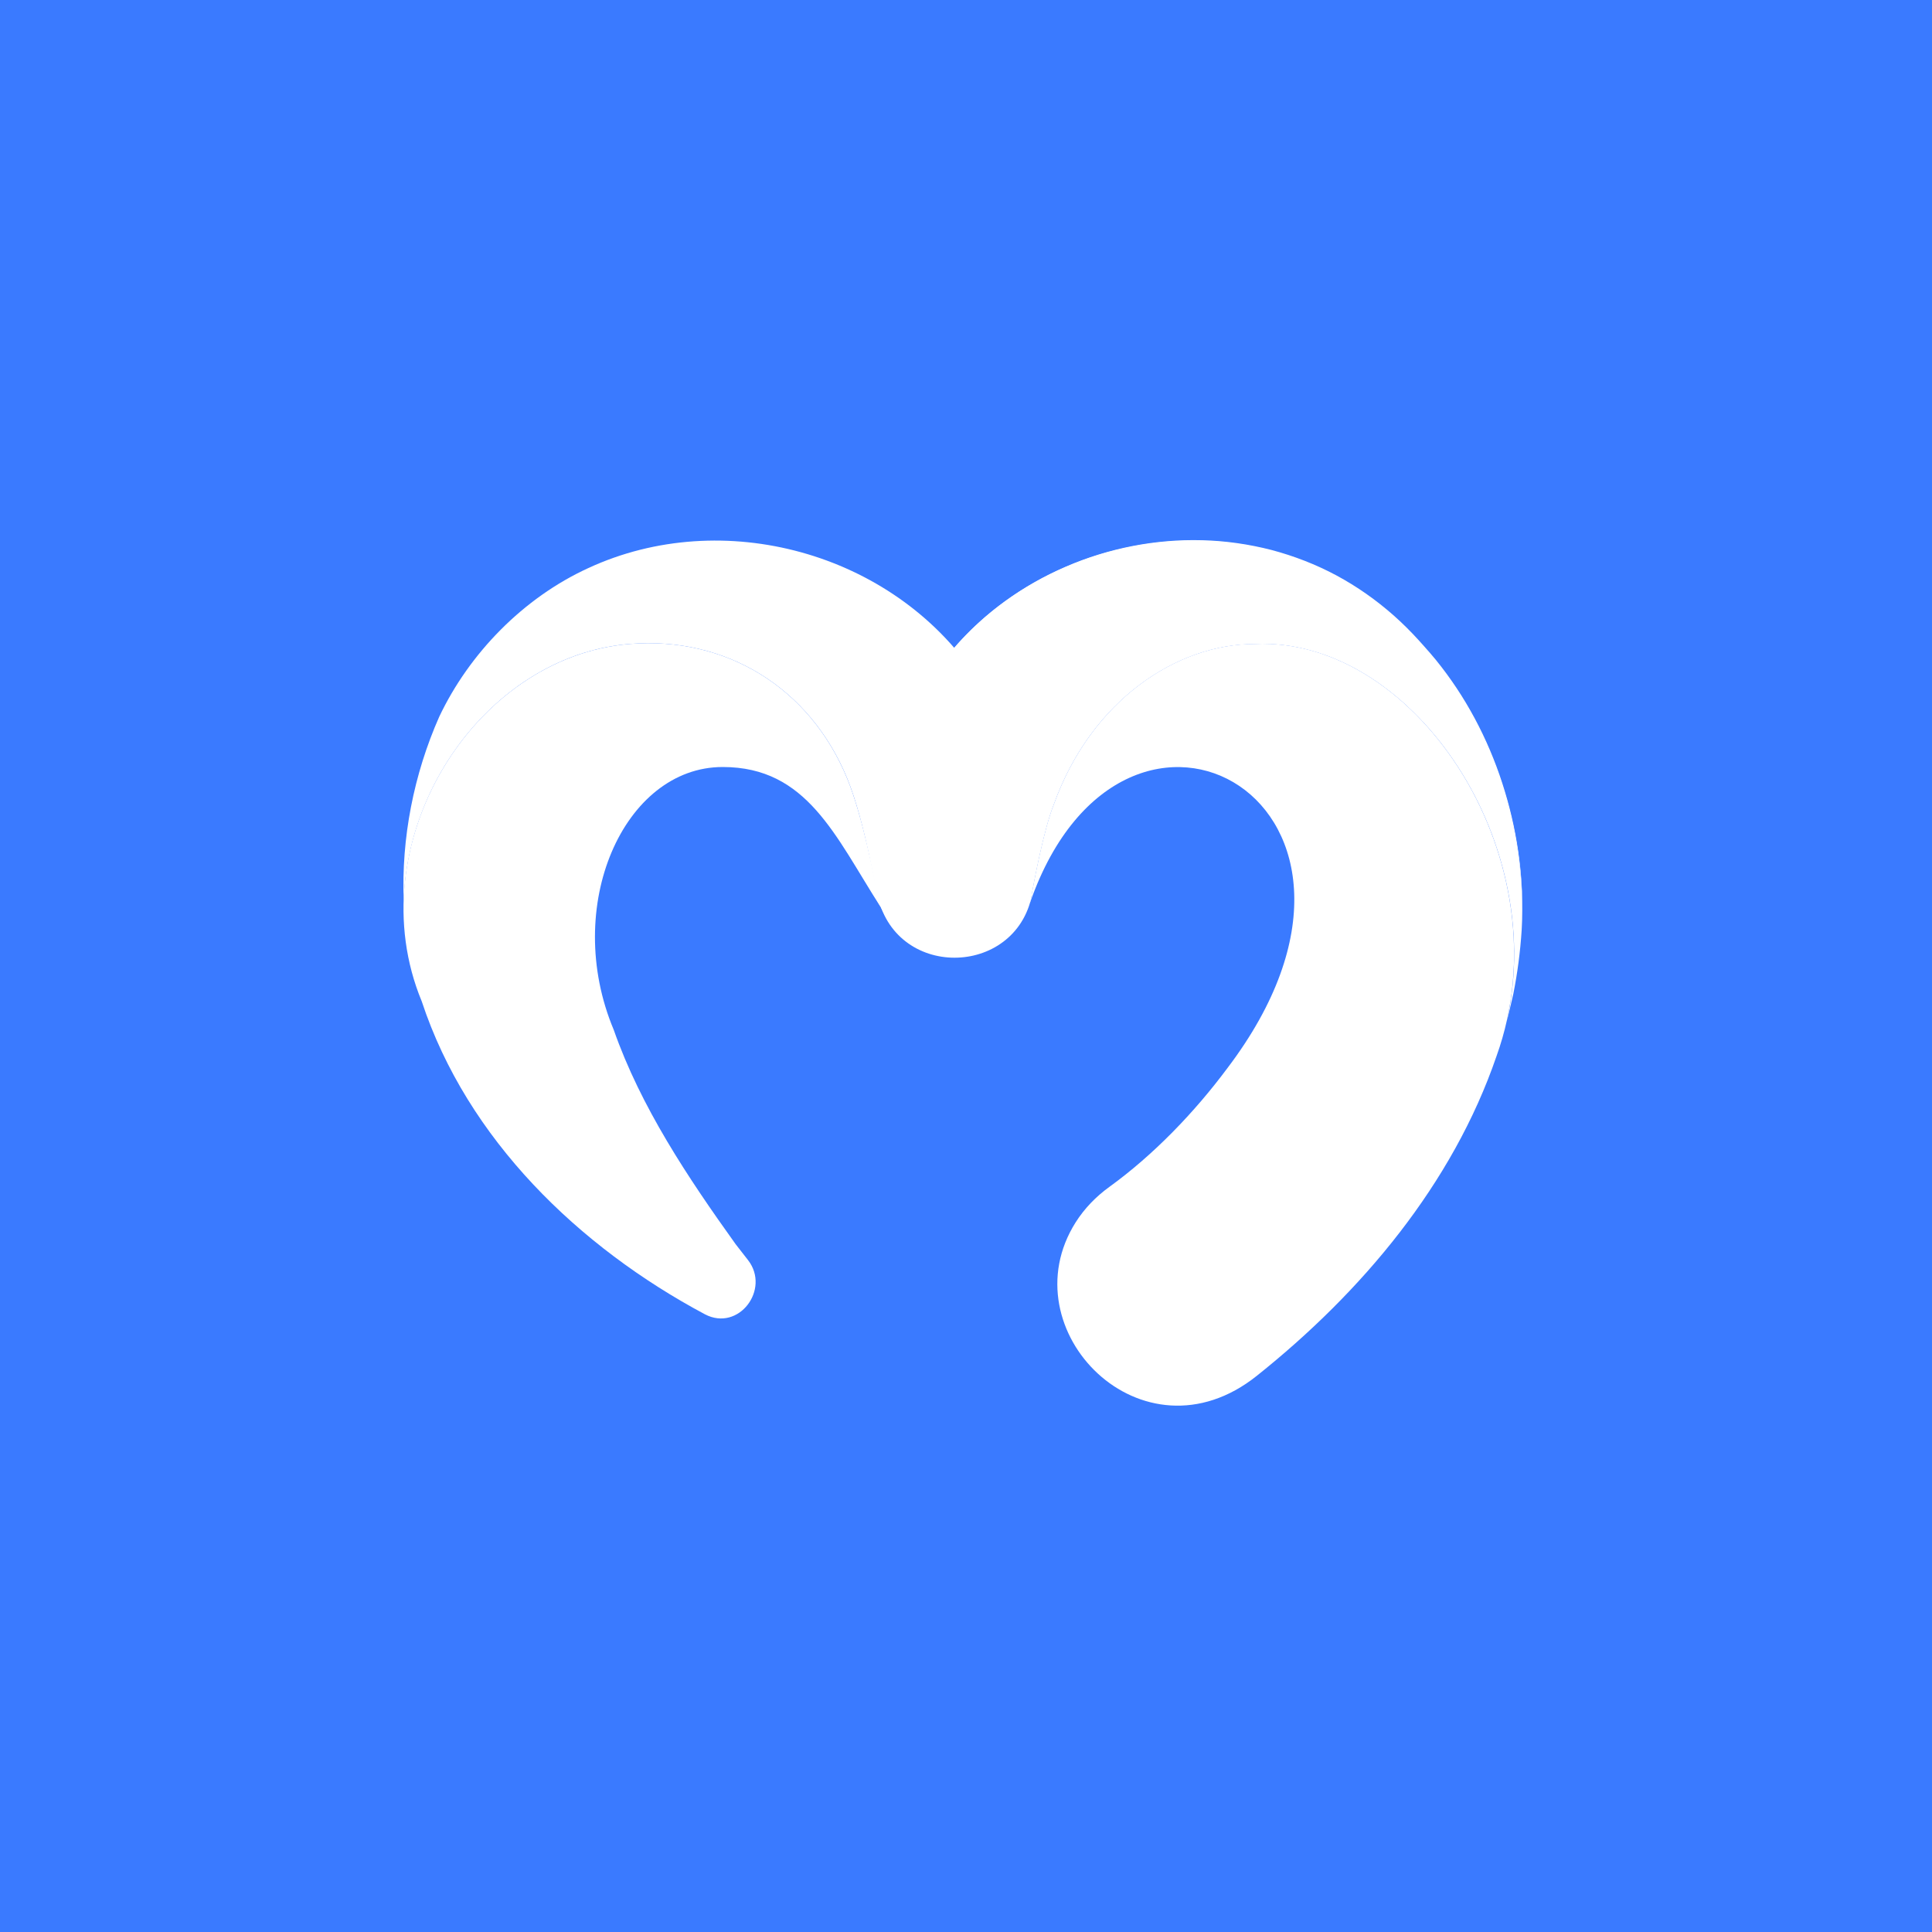
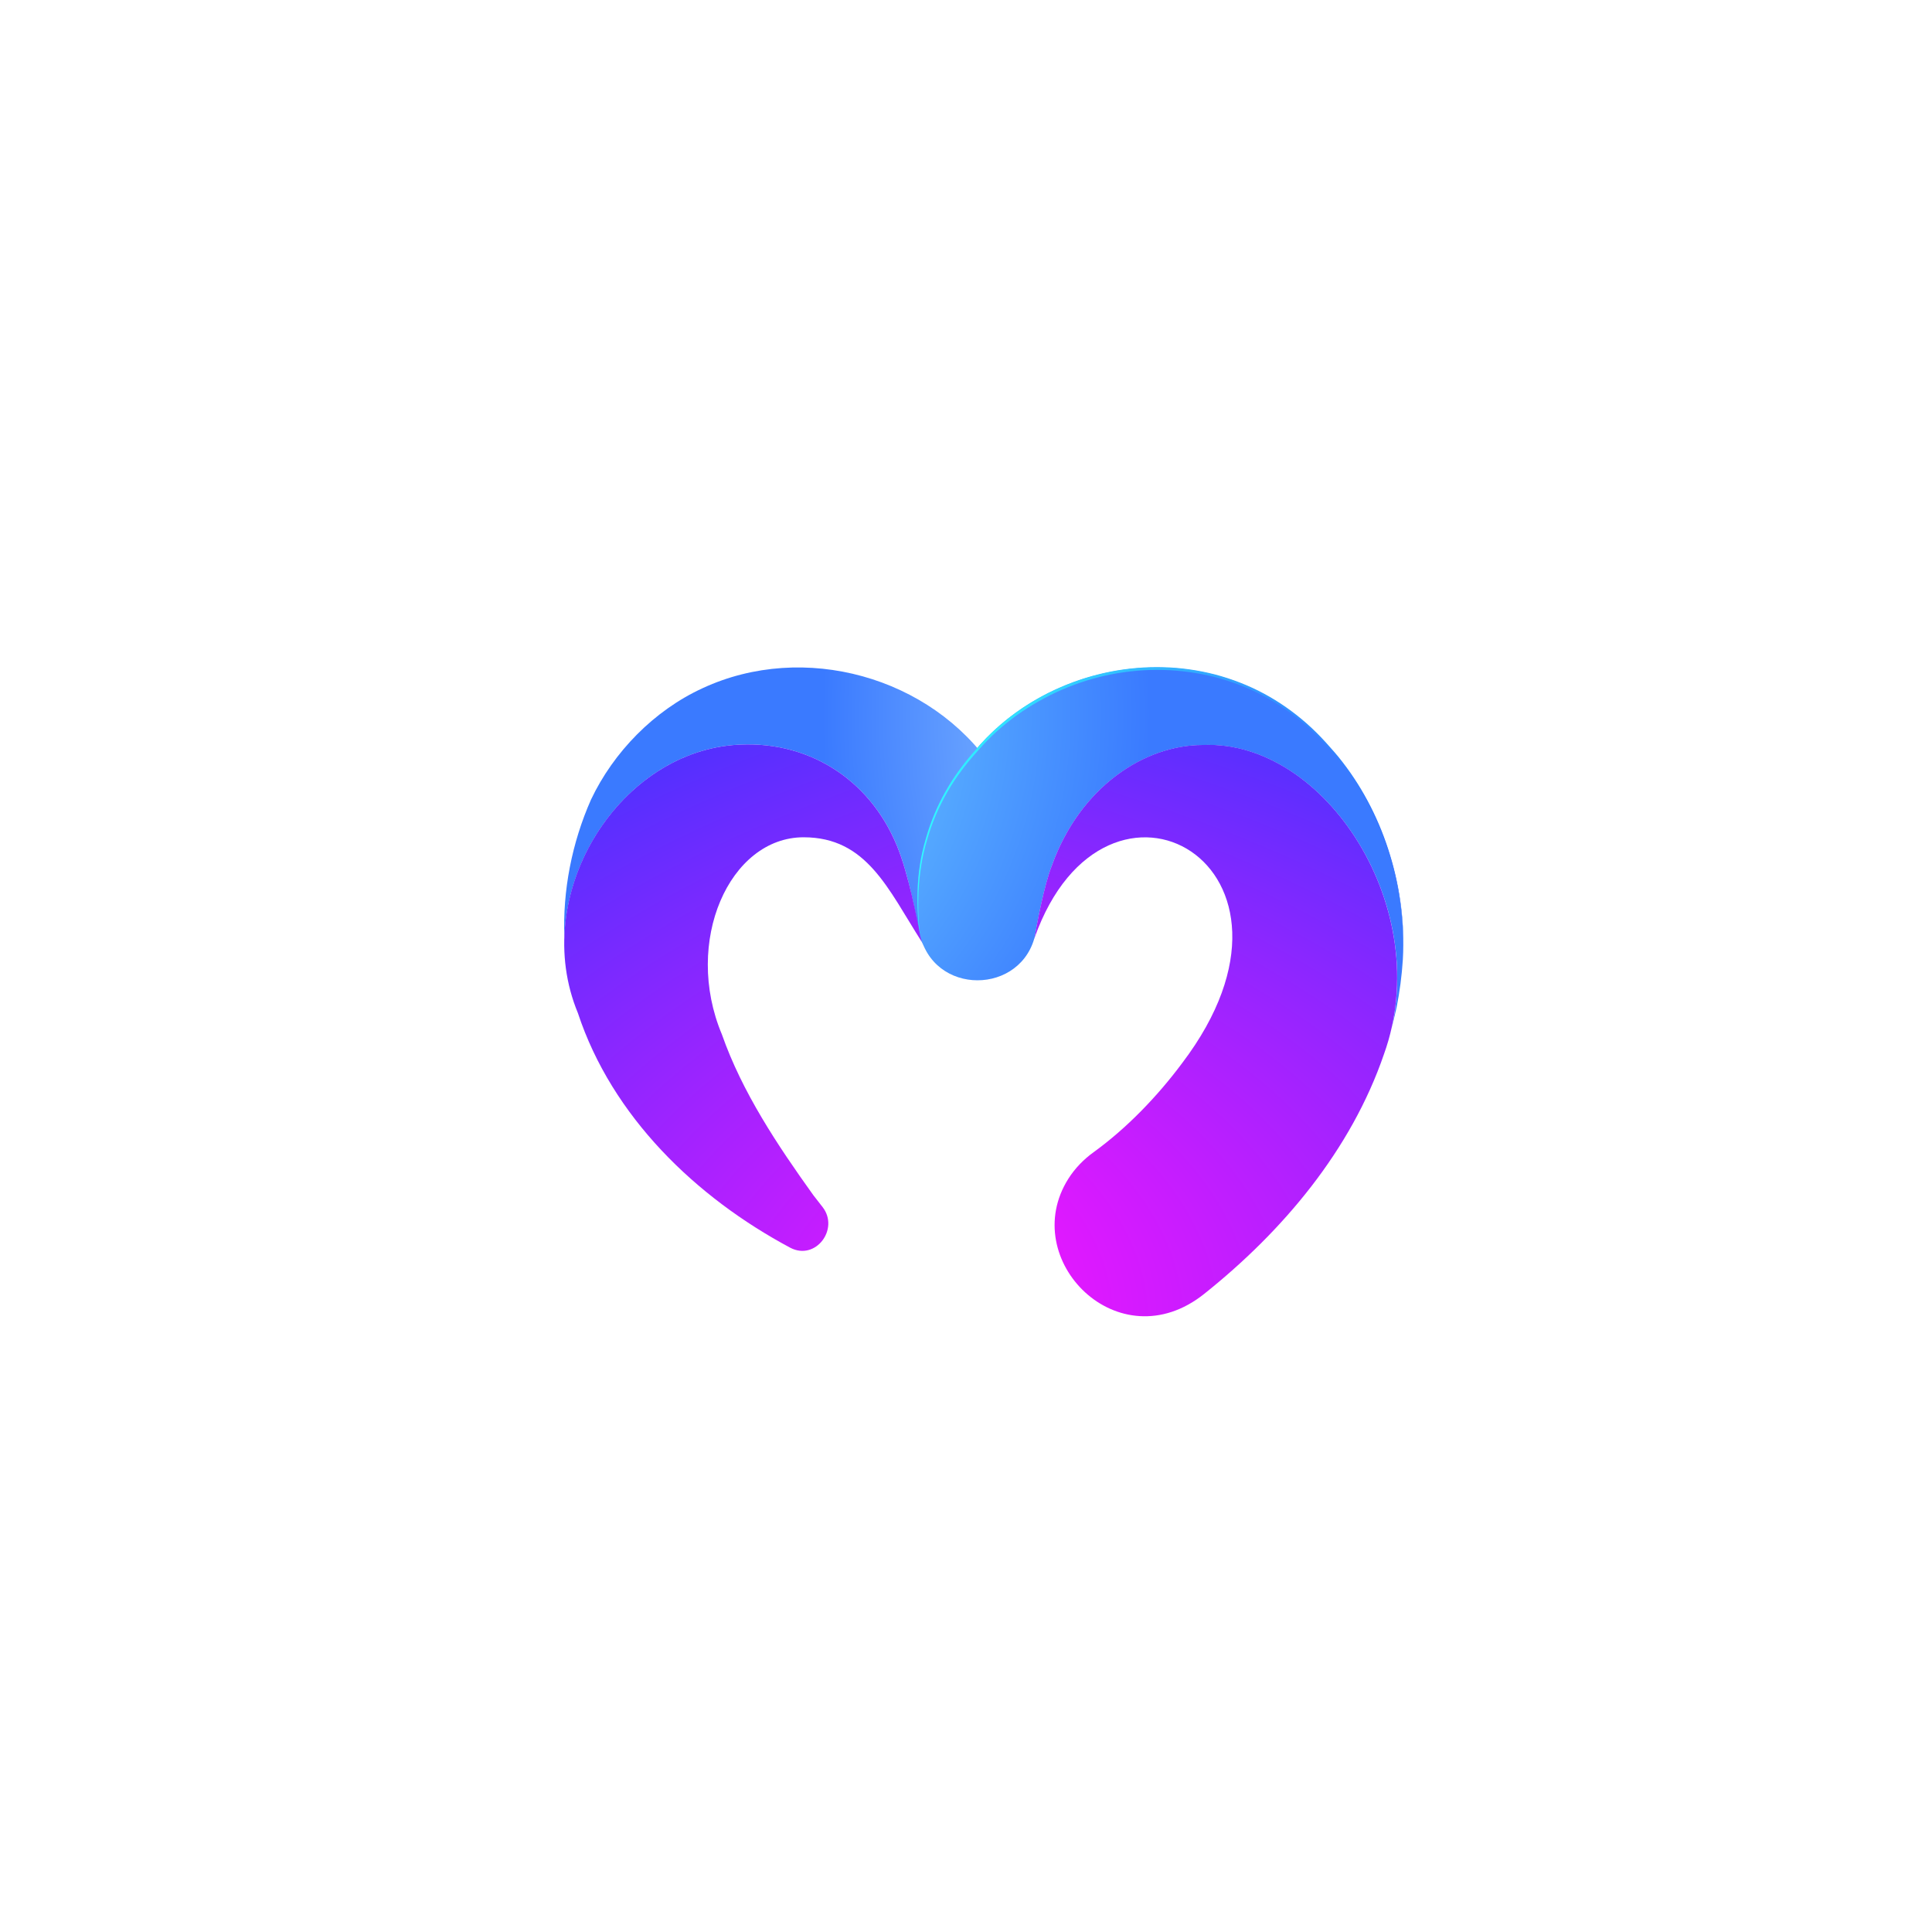
<svg xmlns="http://www.w3.org/2000/svg" viewBox="0 0 100 100">
-   <rect width="100" height="100" fill="#3A7AFF" />
-   <g id="glyph" transform="translate(50,50) scale(1.4) translate(-20.8,-16.25)">
-     <path d="M21.146 5.506C18.079 0.963 11.811 -0.763 6.839 1.537C4.43 2.639 2.433 4.695 1.324 7.036C0.386 9.157 -0.083 11.521 0.013 13.848C0.153 9.16 3.777 4.714 8.373 4.343C11.908 4.058 15.026 5.947 16.413 9.327C17.073 10.936 17.507 13.662 17.539 13.845C17.534 13.838 17.529 13.829 17.525 13.821C17.573 13.929 17.62 14.03 17.667 14.116C18.948 16.687 22.868 15.763 23.08 12.849C23.272 10.276 22.622 7.669 21.147 5.506H21.146Z" fill="#fff" />
-     <path d="M37.648 4.375C36.607 3.186 35.322 2.192 33.889 1.537C29.223 -0.621 23.415 0.767 20.184 4.7C19.075 5.942 18.233 7.427 17.785 9.101C17.396 10.45 17.345 11.859 17.467 13.236C17.817 16.654 22.324 16.791 23.171 13.899C23.176 13.888 23.182 13.875 23.187 13.863C23.297 13.199 23.679 11.191 24.048 10.276C24.199 9.905 24.048 10.274 24.048 10.274C25.441 6.408 28.611 4.347 31.474 4.347C37.158 4.083 42.307 11.466 40.802 18.258C40.814 18.249 41.024 17.325 41.035 17.284C41.188 16.514 41.293 15.725 41.344 14.918C41.546 11.162 40.233 7.171 37.651 4.379L37.648 4.375Z" fill="#fff" />
-     <path d="M8.373 4.343C2.557 4.813 -1.706 11.803 0.678 17.557C2.363 22.661 6.493 26.644 11.152 29.129C12.397 29.778 13.574 28.205 12.745 27.128L12.284 26.536C10.519 24.073 8.775 21.461 7.777 18.612C5.858 14.042 8.145 8.893 11.805 8.893C14.925 8.893 15.964 11.446 17.634 14.055C17.629 14.028 17.582 13.877 17.557 13.744C17.41 12.973 16.974 10.7 16.411 9.327C15.024 5.945 11.906 4.058 8.371 4.343L8.373 4.343Z" fill="#fff" />
-     <path d="M31.472 4.343C28.609 4.343 25.441 6.404 24.047 10.271C24.047 10.271 24.197 9.901 24.047 10.273C23.675 11.188 23.295 13.195 23.185 13.859C26.682 3.997 37.851 10.292 30.462 20.029C29.25 21.658 27.737 23.232 26.097 24.419C25.606 24.774 25.179 25.214 24.854 25.727C22.34 29.707 27.33 34.775 31.553 31.4C35.427 28.309 38.791 24.319 40.414 19.582C42.978 12.465 37.529 4.061 31.472 4.343Z" fill="#fff" />
-     <path d="M41.349 14.902C41.428 13.177 41.197 11.441 40.684 9.797C40.172 8.152 39.377 6.595 38.317 5.242C38.053 4.903 37.764 4.585 37.474 4.268C37.183 3.95 36.878 3.651 36.555 3.367C35.909 2.802 35.202 2.309 34.447 1.909C33.692 1.508 32.886 1.205 32.059 0.99C31.23 0.785 30.38 0.665 29.528 0.645C27.821 0.601 26.106 0.938 24.542 1.618C24.149 1.785 23.768 1.979 23.399 2.188C23.026 2.395 22.669 2.628 22.319 2.872C21.628 3.373 20.988 3.941 20.428 4.591C19.848 5.228 19.326 5.904 18.899 6.649C18.47 7.39 18.131 8.183 17.896 9.006C17.645 9.828 17.516 10.68 17.471 11.538C17.45 11.966 17.45 12.399 17.471 12.829C17.482 13.045 17.493 13.26 17.521 13.473C17.552 13.685 17.577 13.902 17.661 14.103C17.575 13.904 17.545 13.689 17.511 13.475C17.478 13.262 17.464 13.046 17.45 12.831C17.421 12.401 17.412 11.968 17.426 11.538C17.453 10.675 17.577 9.813 17.825 8.986C18.056 8.154 18.392 7.352 18.819 6.602C19.242 5.848 19.766 5.158 20.343 4.515C21.465 3.2 22.905 2.17 24.49 1.487C26.069 0.802 27.803 0.462 29.531 0.509C30.394 0.529 31.255 0.654 32.091 0.868C32.926 1.09 33.738 1.403 34.499 1.812C35.26 2.221 35.97 2.723 36.618 3.295C36.941 3.582 37.248 3.887 37.538 4.207C37.827 4.528 38.116 4.849 38.378 5.194C39.435 6.562 40.221 8.132 40.719 9.785C41.222 11.437 41.441 13.176 41.349 14.9V14.902Z" fill="#fff" />
+   <rect width="100" height="100" fill="#fff" />
+   <g transform="translate(29.2,34) scale(1.05)">
+     <path d="M21.146 5.506C18.079 0.963 11.811 -0.763 6.839 1.537C4.43 2.639 2.433 4.695 1.324 7.036C0.386 9.157 -0.083 11.521 0.013 13.848C0.153 9.16 3.777 4.714 8.373 4.343C11.908 4.058 15.026 5.947 16.413 9.327C17.073 10.936 17.507 13.662 17.539 13.845C17.534 13.838 17.529 13.829 17.525 13.821C17.573 13.929 17.62 14.03 17.667 14.116C18.948 16.687 22.868 15.763 23.08 12.849C23.272 10.276 22.622 7.669 21.147 5.506H21.146Z" fill="url(#g0)" />
+     <path d="M37.648 4.375C36.607 3.186 35.322 2.192 33.889 1.537C29.223 -0.621 23.415 0.767 20.184 4.7C19.075 5.942 18.233 7.427 17.785 9.101C17.396 10.45 17.345 11.859 17.467 13.236C17.817 16.654 22.324 16.791 23.171 13.899C23.176 13.888 23.182 13.875 23.187 13.863C23.297 13.199 23.679 11.191 24.048 10.276C24.199 9.905 24.048 10.274 24.048 10.274C25.441 6.408 28.611 4.347 31.474 4.347C37.158 4.083 42.307 11.466 40.802 18.258C40.814 18.249 41.024 17.325 41.035 17.284C41.188 16.514 41.293 15.725 41.344 14.918C41.546 11.162 40.233 7.171 37.651 4.379L37.648 4.375Z" fill="url(#g1)" />
+     <path d="M8.373 4.343C2.557 4.813 -1.706 11.803 0.678 17.557C2.363 22.661 6.493 26.644 11.152 29.129C12.397 29.778 13.574 28.205 12.745 27.128L12.284 26.536C10.519 24.073 8.775 21.461 7.777 18.612C5.858 14.042 8.145 8.893 11.805 8.893C14.925 8.893 15.964 11.446 17.634 14.055C17.629 14.028 17.582 13.877 17.557 13.744C17.41 12.973 16.974 10.7 16.411 9.327C15.024 5.945 11.906 4.058 8.371 4.343L8.373 4.343Z" fill="url(#g2)" />
+     <path d="M31.472 4.343C28.609 4.343 25.441 6.404 24.047 10.271C24.047 10.271 24.197 9.901 24.047 10.273C23.675 11.188 23.295 13.195 23.185 13.859C26.682 3.997 37.851 10.292 30.462 20.029C29.25 21.658 27.737 23.232 26.097 24.419C25.606 24.774 25.179 25.214 24.854 25.727C22.34 29.707 27.33 34.775 31.553 31.4C35.427 28.309 38.791 24.319 40.414 19.582C42.978 12.465 37.529 4.061 31.472 4.343Z" fill="url(#g3)" />
+     <path d="M41.349 14.902C41.428 13.177 41.197 11.441 40.684 9.797C40.172 8.152 39.377 6.595 38.317 5.242C38.053 4.903 37.764 4.585 37.474 4.268C37.183 3.95 36.878 3.651 36.555 3.367C35.909 2.802 35.202 2.309 34.447 1.909C33.692 1.508 32.886 1.205 32.059 0.99C31.23 0.785 30.38 0.665 29.528 0.645C27.821 0.601 26.106 0.938 24.542 1.618C24.149 1.785 23.768 1.979 23.399 2.188C23.026 2.395 22.669 2.628 22.319 2.872C21.628 3.373 20.988 3.941 20.428 4.591C19.848 5.228 19.326 5.904 18.899 6.649C18.47 7.39 18.131 8.183 17.896 9.006C17.645 9.828 17.516 10.68 17.471 11.538C17.45 11.966 17.45 12.399 17.471 12.829C17.482 13.045 17.493 13.26 17.521 13.473C17.552 13.685 17.577 13.902 17.661 14.103C17.575 13.904 17.545 13.689 17.511 13.475C17.478 13.262 17.464 13.046 17.45 12.831C17.421 12.401 17.412 11.968 17.426 11.538C17.453 10.675 17.577 9.813 17.825 8.986C18.056 8.154 18.392 7.352 18.819 6.602C19.242 5.848 19.766 5.158 20.343 4.515C21.465 3.2 22.905 2.17 24.49 1.487C26.069 0.802 27.803 0.462 29.531 0.509C30.394 0.529 31.255 0.654 32.091 0.868C32.926 1.09 33.738 1.403 34.499 1.812C35.26 2.221 35.97 2.723 36.618 3.295C36.941 3.582 37.248 3.887 37.538 4.207C37.827 4.528 38.116 4.849 38.378 5.194C39.435 6.562 40.221 8.132 40.719 9.785C41.222 11.437 41.441 13.176 41.349 14.9V14.902Z" fill="url(#g4)" />
  </g>
+   <defs>
+     <radialGradient id="g0" cx="0" cy="0" r="1" gradientUnits="userSpaceOnUse" gradientTransform="translate(36.8082 2.96179) scale(24.082 28.5153)">
+       <stop stop-color="#C7F6FF" />
+       <stop offset="1" stop-color="#3A7AFF" />
+     </radialGradient>
+     <radialGradient id="g1" cx="0" cy="0" r="1" gradientUnits="userSpaceOnUse" gradientTransform="translate(5.20498 2.8027) scale(23.7236 24.7852)">
+       <stop stop-color="#79E9FF" />
+       <stop offset="1" stop-color="#3A7AFF" />
+     </radialGradient>
+     <radialGradient id="g2" cx="0" cy="0" r="1" gradientUnits="userSpaceOnUse" gradientTransform="translate(50.1805 36.4697) scale(78.4869 42.8733)">
+       <stop stop-color="#FF11FF" />
+       <stop offset="0.36" stop-color="#EE16FF" />
+       <stop offset="1" stop-color="#4033FF" />
+     </radialGradient>
+     <radialGradient id="g3" cx="0" cy="0" r="1" gradientUnits="userSpaceOnUse" gradientTransform="translate(-6.46324 32.5197) scale(76.8259 37.7179)">
+       <stop stop-color="#FF11FF" />
+       <stop offset="0.36" stop-color="#EE16FF" />
+       <stop offset="1" stop-color="#4033FF" />
+     </radialGradient>
+     <linearGradient id="g4" x1="17.336" y1="7.704" x2="41.448" y2="7.704" gradientUnits="userSpaceOnUse">
+       <stop stop-color="#2FFCFF" />
+       <stop offset="1" stop-color="#336FFF" />
+     </linearGradient>
+   </defs>
</svg>
